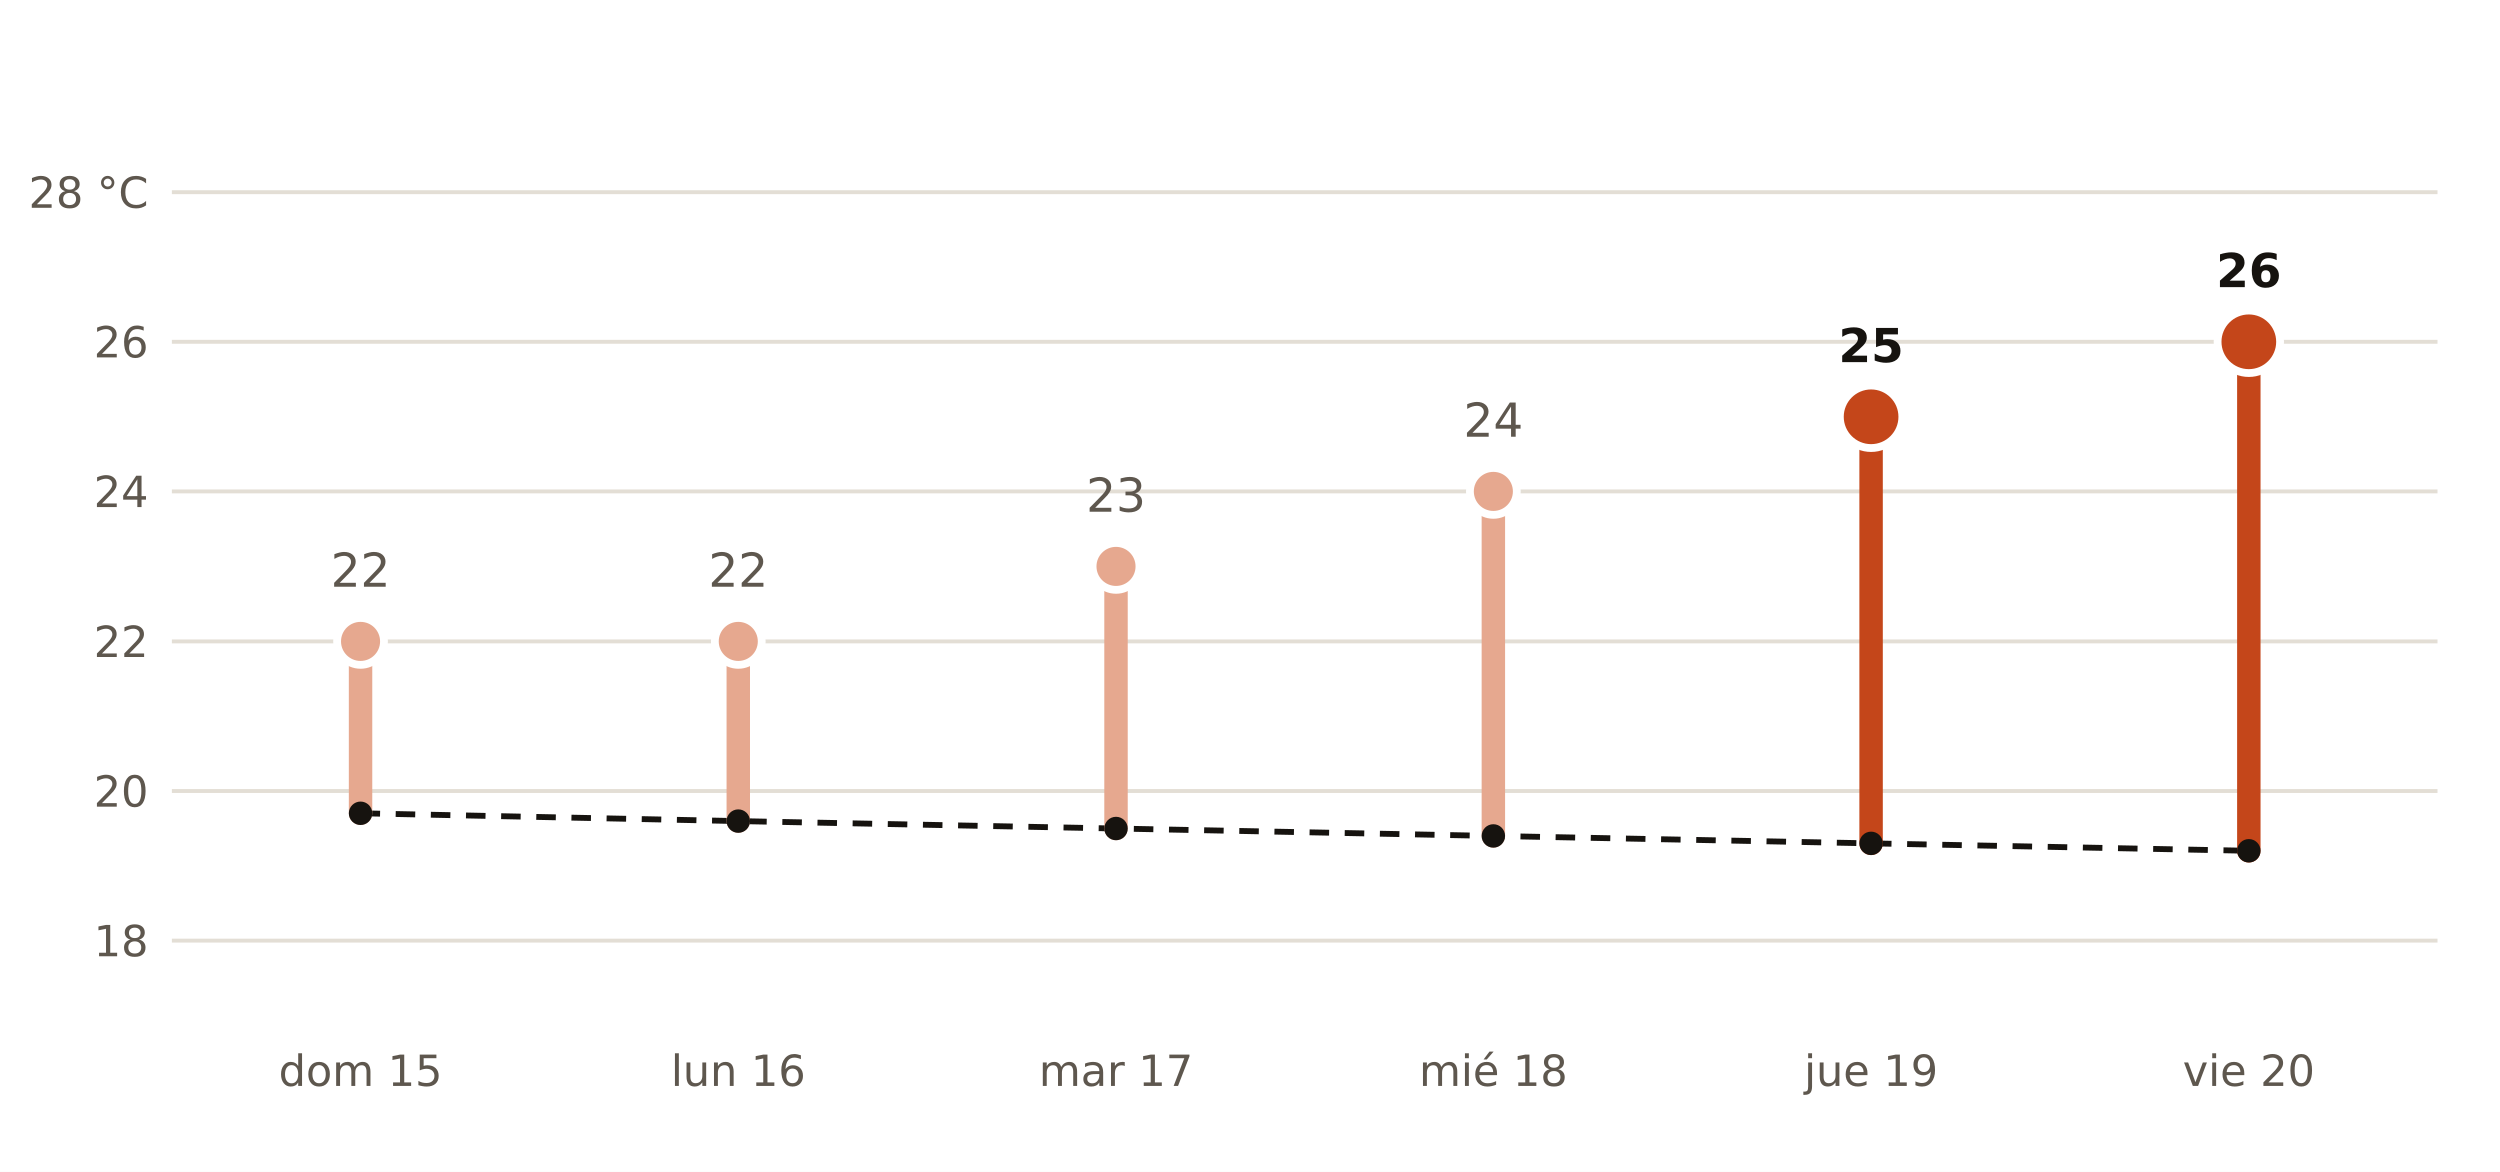
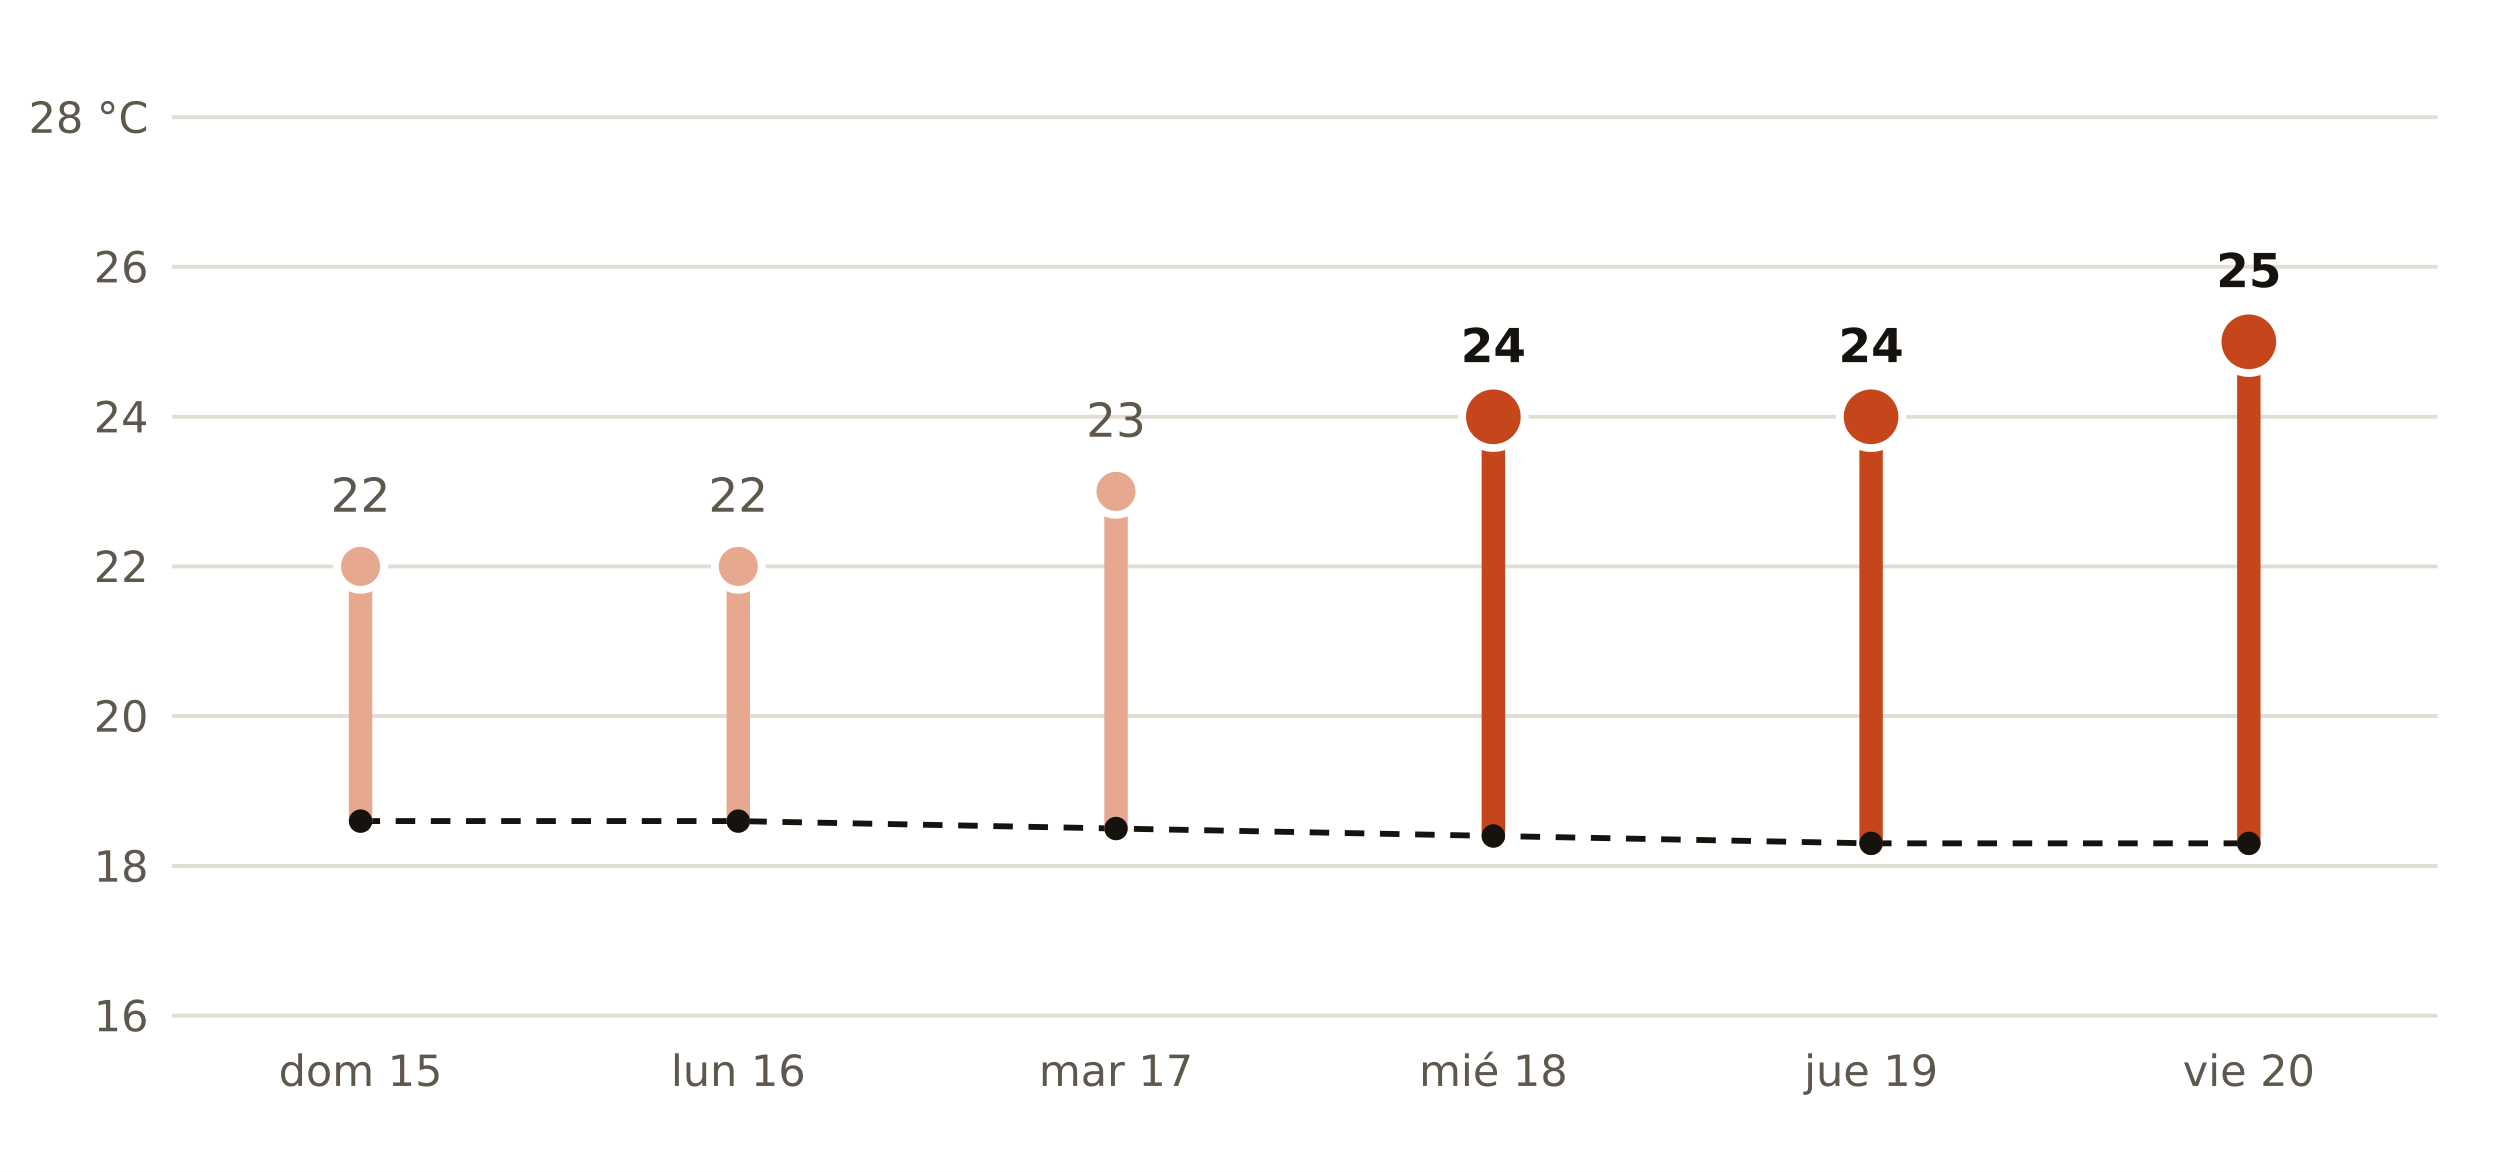
- <svg xmlns="http://www.w3.org/2000/svg" viewBox="0 0 640 300" width="640" height="300" role="img" aria-label="Máxima prevista por AEMET en La Victoria de Acentejo frente a la normal de la estación de Tenerife Norte Aeropuerto">
+ <svg xmlns="http://www.w3.org/2000/svg" viewBox="0 0 640 300" width="640" height="300" role="img" aria-label="Máxima prevista por AEMET en Los Llanos de Aridane frente a la normal de la estación de El Paso">
  <rect width="640" height="300" fill="#FFFFFF" />
-   <polyline points="92.3,208.2 189.0,210.2 285.7,212.1 382.3,214.0 479.0,215.9 575.7,217.8" fill="none" stroke="#16130F" stroke-width="1.5" stroke-dasharray="5 4" />
-   <line x1="44" x2="624" y1="240.8" y2="240.8" stroke="#E3DED5" stroke-width="1" />
-   <text x="38.0" y="244.8" font-size="11" fill="#5E574E" text-anchor="end" font-weight="400" font-family="Public Sans, DejaVu Sans, Arial, sans-serif">18</text>
-   <line x1="44" x2="624" y1="202.5" y2="202.5" stroke="#E3DED5" stroke-width="1" />
-   <text x="38.0" y="206.5" font-size="11" fill="#5E574E" text-anchor="end" font-weight="400" font-family="Public Sans, DejaVu Sans, Arial, sans-serif">20</text>
-   <line x1="44" x2="624" y1="164.2" y2="164.2" stroke="#E3DED5" stroke-width="1" />
-   <text x="38.0" y="168.2" font-size="11" fill="#5E574E" text-anchor="end" font-weight="400" font-family="Public Sans, DejaVu Sans, Arial, sans-serif">22</text>
-   <line x1="44" x2="624" y1="125.8" y2="125.8" stroke="#E3DED5" stroke-width="1" />
-   <text x="38.0" y="129.8" font-size="11" fill="#5E574E" text-anchor="end" font-weight="400" font-family="Public Sans, DejaVu Sans, Arial, sans-serif">24</text>
-   <line x1="44" x2="624" y1="87.5" y2="87.5" stroke="#E3DED5" stroke-width="1" />
-   <text x="38.0" y="91.5" font-size="11" fill="#5E574E" text-anchor="end" font-weight="400" font-family="Public Sans, DejaVu Sans, Arial, sans-serif">26</text>
-   <line x1="44" x2="624" y1="49.2" y2="49.2" stroke="#E3DED5" stroke-width="1" />
-   <text x="38.0" y="53.2" font-size="11" fill="#5E574E" text-anchor="end" font-weight="400" font-family="Public Sans, DejaVu Sans, Arial, sans-serif">28 °C</text>
-   <line x1="92.3" x2="92.3" y1="208.2" y2="164.2" stroke="#E6A88F" stroke-width="6" stroke-linecap="round" />
-   <circle cx="92.3" cy="164.2" r="6" fill="#E6A88F" stroke="#FFFFFF" stroke-width="2" />
-   <text x="92.3" y="150.2" font-size="12" fill="#5E574E" text-anchor="middle" font-weight="400" font-family="Public Sans, DejaVu Sans, Arial, sans-serif">22</text>
+   <polyline points="92.3,210.2 189.0,210.2 285.7,212.1 382.3,214.0 479.0,215.9 575.7,215.9" fill="none" stroke="#16130F" stroke-width="1.5" stroke-dasharray="5 4" />
+   <line x1="44" x2="624" y1="260.0" y2="260.0" stroke="#E3DED5" stroke-width="1" />
+   <text x="38.0" y="264.0" font-size="11" fill="#5E574E" text-anchor="end" font-weight="400" font-family="Public Sans, DejaVu Sans, Arial, sans-serif">16</text>
+   <line x1="44" x2="624" y1="221.7" y2="221.7" stroke="#E3DED5" stroke-width="1" />
+   <text x="38.0" y="225.7" font-size="11" fill="#5E574E" text-anchor="end" font-weight="400" font-family="Public Sans, DejaVu Sans, Arial, sans-serif">18</text>
+   <line x1="44" x2="624" y1="183.3" y2="183.3" stroke="#E3DED5" stroke-width="1" />
+   <text x="38.0" y="187.3" font-size="11" fill="#5E574E" text-anchor="end" font-weight="400" font-family="Public Sans, DejaVu Sans, Arial, sans-serif">20</text>
+   <line x1="44" x2="624" y1="145.0" y2="145.0" stroke="#E3DED5" stroke-width="1" />
+   <text x="38.0" y="149.0" font-size="11" fill="#5E574E" text-anchor="end" font-weight="400" font-family="Public Sans, DejaVu Sans, Arial, sans-serif">22</text>
+   <line x1="44" x2="624" y1="106.7" y2="106.7" stroke="#E3DED5" stroke-width="1" />
+   <text x="38.0" y="110.7" font-size="11" fill="#5E574E" text-anchor="end" font-weight="400" font-family="Public Sans, DejaVu Sans, Arial, sans-serif">24</text>
+   <line x1="44" x2="624" y1="68.3" y2="68.3" stroke="#E3DED5" stroke-width="1" />
+   <text x="38.0" y="72.3" font-size="11" fill="#5E574E" text-anchor="end" font-weight="400" font-family="Public Sans, DejaVu Sans, Arial, sans-serif">26</text>
+   <line x1="44" x2="624" y1="30.0" y2="30.0" stroke="#E3DED5" stroke-width="1" />
+   <text x="38.0" y="34.0" font-size="11" fill="#5E574E" text-anchor="end" font-weight="400" font-family="Public Sans, DejaVu Sans, Arial, sans-serif">28 °C</text>
+   <line x1="92.3" x2="92.3" y1="210.2" y2="145.0" stroke="#E6A88F" stroke-width="6" stroke-linecap="round" />
+   <circle cx="92.3" cy="145.0" r="6" fill="#E6A88F" stroke="#FFFFFF" stroke-width="2" />
+   <text x="92.3" y="131.0" font-size="12" fill="#5E574E" text-anchor="middle" font-weight="400" font-family="Public Sans, DejaVu Sans, Arial, sans-serif">22</text>
  <text x="92.3" y="278.0" font-size="11" fill="#5E574E" text-anchor="middle" font-weight="400" font-family="Public Sans, DejaVu Sans, Arial, sans-serif">dom 15</text>
-   <line x1="189.0" x2="189.0" y1="210.2" y2="164.2" stroke="#E6A88F" stroke-width="6" stroke-linecap="round" />
-   <circle cx="189.0" cy="164.2" r="6" fill="#E6A88F" stroke="#FFFFFF" stroke-width="2" />
-   <text x="189.0" y="150.2" font-size="12" fill="#5E574E" text-anchor="middle" font-weight="400" font-family="Public Sans, DejaVu Sans, Arial, sans-serif">22</text>
+   <line x1="189.0" x2="189.0" y1="210.2" y2="145.0" stroke="#E6A88F" stroke-width="6" stroke-linecap="round" />
+   <circle cx="189.0" cy="145.0" r="6" fill="#E6A88F" stroke="#FFFFFF" stroke-width="2" />
+   <text x="189.0" y="131.0" font-size="12" fill="#5E574E" text-anchor="middle" font-weight="400" font-family="Public Sans, DejaVu Sans, Arial, sans-serif">22</text>
  <text x="189.0" y="278.0" font-size="11" fill="#5E574E" text-anchor="middle" font-weight="400" font-family="Public Sans, DejaVu Sans, Arial, sans-serif">lun 16</text>
-   <line x1="285.7" x2="285.7" y1="212.1" y2="145.0" stroke="#E6A88F" stroke-width="6" stroke-linecap="round" />
-   <circle cx="285.7" cy="145.0" r="6" fill="#E6A88F" stroke="#FFFFFF" stroke-width="2" />
-   <text x="285.7" y="131.0" font-size="12" fill="#5E574E" text-anchor="middle" font-weight="400" font-family="Public Sans, DejaVu Sans, Arial, sans-serif">23</text>
+   <line x1="285.7" x2="285.7" y1="212.1" y2="125.8" stroke="#E6A88F" stroke-width="6" stroke-linecap="round" />
+   <circle cx="285.7" cy="125.8" r="6" fill="#E6A88F" stroke="#FFFFFF" stroke-width="2" />
+   <text x="285.7" y="111.8" font-size="12" fill="#5E574E" text-anchor="middle" font-weight="400" font-family="Public Sans, DejaVu Sans, Arial, sans-serif">23</text>
  <text x="285.7" y="278.0" font-size="11" fill="#5E574E" text-anchor="middle" font-weight="400" font-family="Public Sans, DejaVu Sans, Arial, sans-serif">mar 17</text>
-   <line x1="382.3" x2="382.3" y1="214.0" y2="125.8" stroke="#E6A88F" stroke-width="6" stroke-linecap="round" />
-   <circle cx="382.3" cy="125.8" r="6" fill="#E6A88F" stroke="#FFFFFF" stroke-width="2" />
-   <text x="382.3" y="111.8" font-size="12" fill="#5E574E" text-anchor="middle" font-weight="400" font-family="Public Sans, DejaVu Sans, Arial, sans-serif">24</text>
+   <line x1="382.3" x2="382.3" y1="214.0" y2="106.7" stroke="#C4461A" stroke-width="6" stroke-linecap="round" />
+   <circle cx="382.3" cy="106.7" r="8" fill="#C4461A" stroke="#FFFFFF" stroke-width="2" />
+   <text x="382.3" y="92.7" font-size="12" fill="#16130F" text-anchor="middle" font-weight="700" font-family="Public Sans, DejaVu Sans, Arial, sans-serif">24</text>
  <text x="382.3" y="278.0" font-size="11" fill="#5E574E" text-anchor="middle" font-weight="400" font-family="Public Sans, DejaVu Sans, Arial, sans-serif">mié 18</text>
  <line x1="479.0" x2="479.0" y1="215.9" y2="106.7" stroke="#C4461A" stroke-width="6" stroke-linecap="round" />
  <circle cx="479.0" cy="106.7" r="8" fill="#C4461A" stroke="#FFFFFF" stroke-width="2" />
-   <text x="479.0" y="92.7" font-size="12" fill="#16130F" text-anchor="middle" font-weight="700" font-family="Public Sans, DejaVu Sans, Arial, sans-serif">25</text>
+   <text x="479.0" y="92.7" font-size="12" fill="#16130F" text-anchor="middle" font-weight="700" font-family="Public Sans, DejaVu Sans, Arial, sans-serif">24</text>
  <text x="479.0" y="278.0" font-size="11" fill="#5E574E" text-anchor="middle" font-weight="400" font-family="Public Sans, DejaVu Sans, Arial, sans-serif">jue 19</text>
-   <line x1="575.7" x2="575.7" y1="217.8" y2="87.5" stroke="#C4461A" stroke-width="6" stroke-linecap="round" />
+   <line x1="575.7" x2="575.7" y1="215.9" y2="87.5" stroke="#C4461A" stroke-width="6" stroke-linecap="round" />
  <circle cx="575.7" cy="87.5" r="8" fill="#C4461A" stroke="#FFFFFF" stroke-width="2" />
-   <text x="575.7" y="73.5" font-size="12" fill="#16130F" text-anchor="middle" font-weight="700" font-family="Public Sans, DejaVu Sans, Arial, sans-serif">26</text>
+   <text x="575.7" y="73.5" font-size="12" fill="#16130F" text-anchor="middle" font-weight="700" font-family="Public Sans, DejaVu Sans, Arial, sans-serif">25</text>
  <text x="575.7" y="278.0" font-size="11" fill="#5E574E" text-anchor="middle" font-weight="400" font-family="Public Sans, DejaVu Sans, Arial, sans-serif">vie 20</text>
-   <circle cx="92.3" cy="208.2" r="3" fill="#16130F" />
+   <circle cx="92.3" cy="210.2" r="3" fill="#16130F" />
  <circle cx="189.0" cy="210.2" r="3" fill="#16130F" />
  <circle cx="285.7" cy="212.1" r="3" fill="#16130F" />
  <circle cx="382.3" cy="214.0" r="3" fill="#16130F" />
  <circle cx="479.0" cy="215.9" r="3" fill="#16130F" />
-   <circle cx="575.7" cy="217.8" r="3" fill="#16130F" />
+   <circle cx="575.7" cy="215.9" r="3" fill="#16130F" />
</svg>
